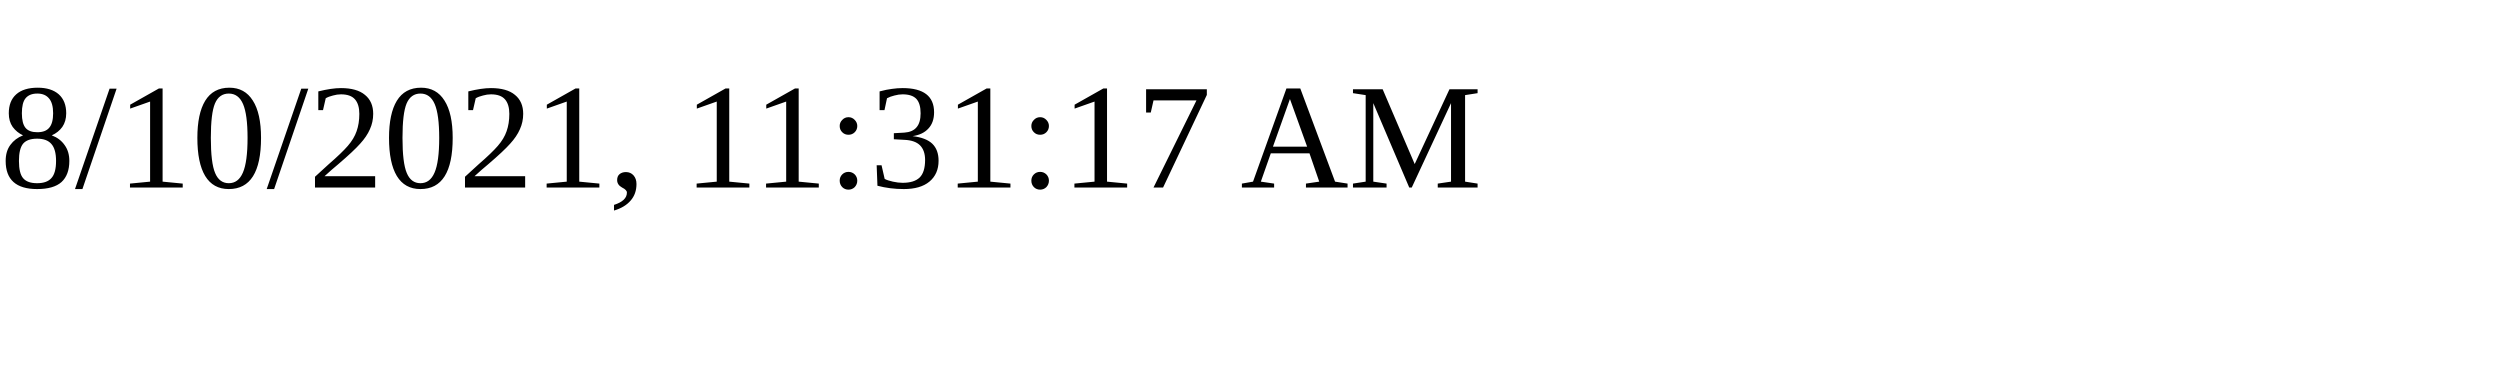
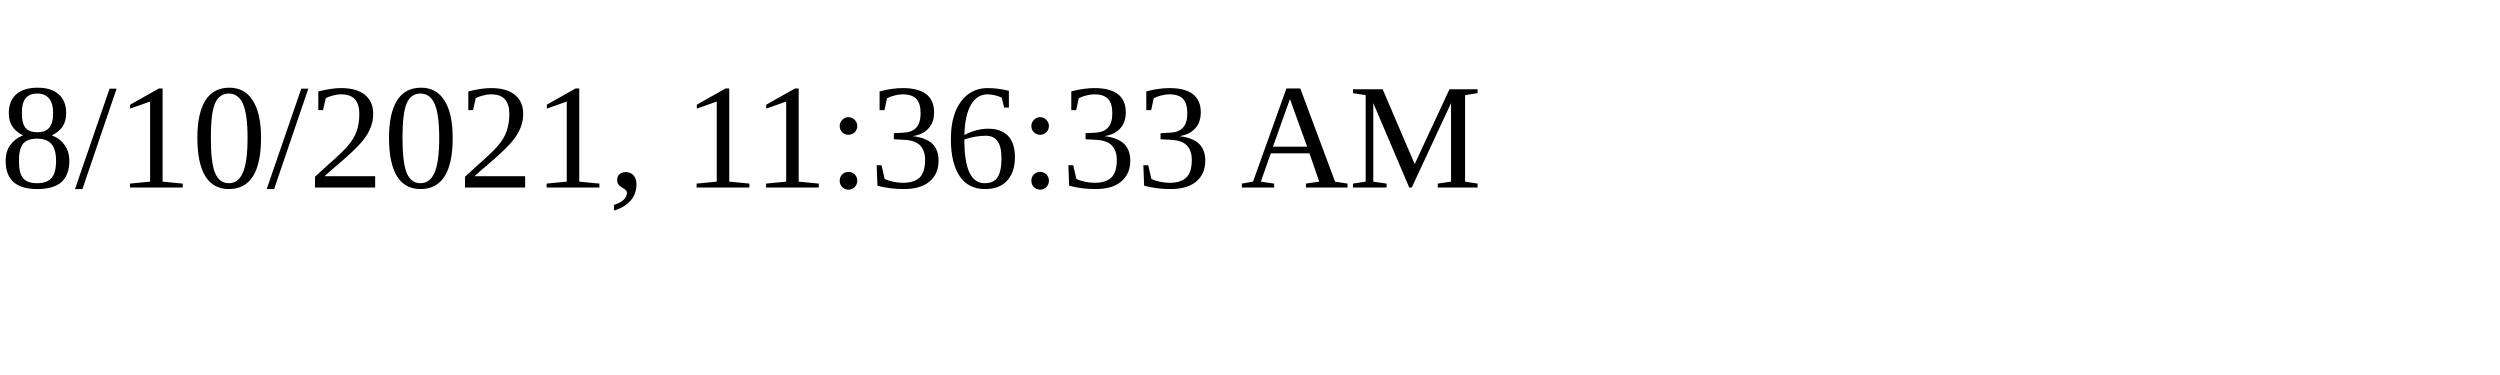
<svg xmlns="http://www.w3.org/2000/svg" height="30" width="200">
-   <text x="0" y="15">8/10/2021, 11:31:17 AM</text>
+   <text x="0" y="15">8/10/2021, 11:36:33 AM</text>
</svg>
